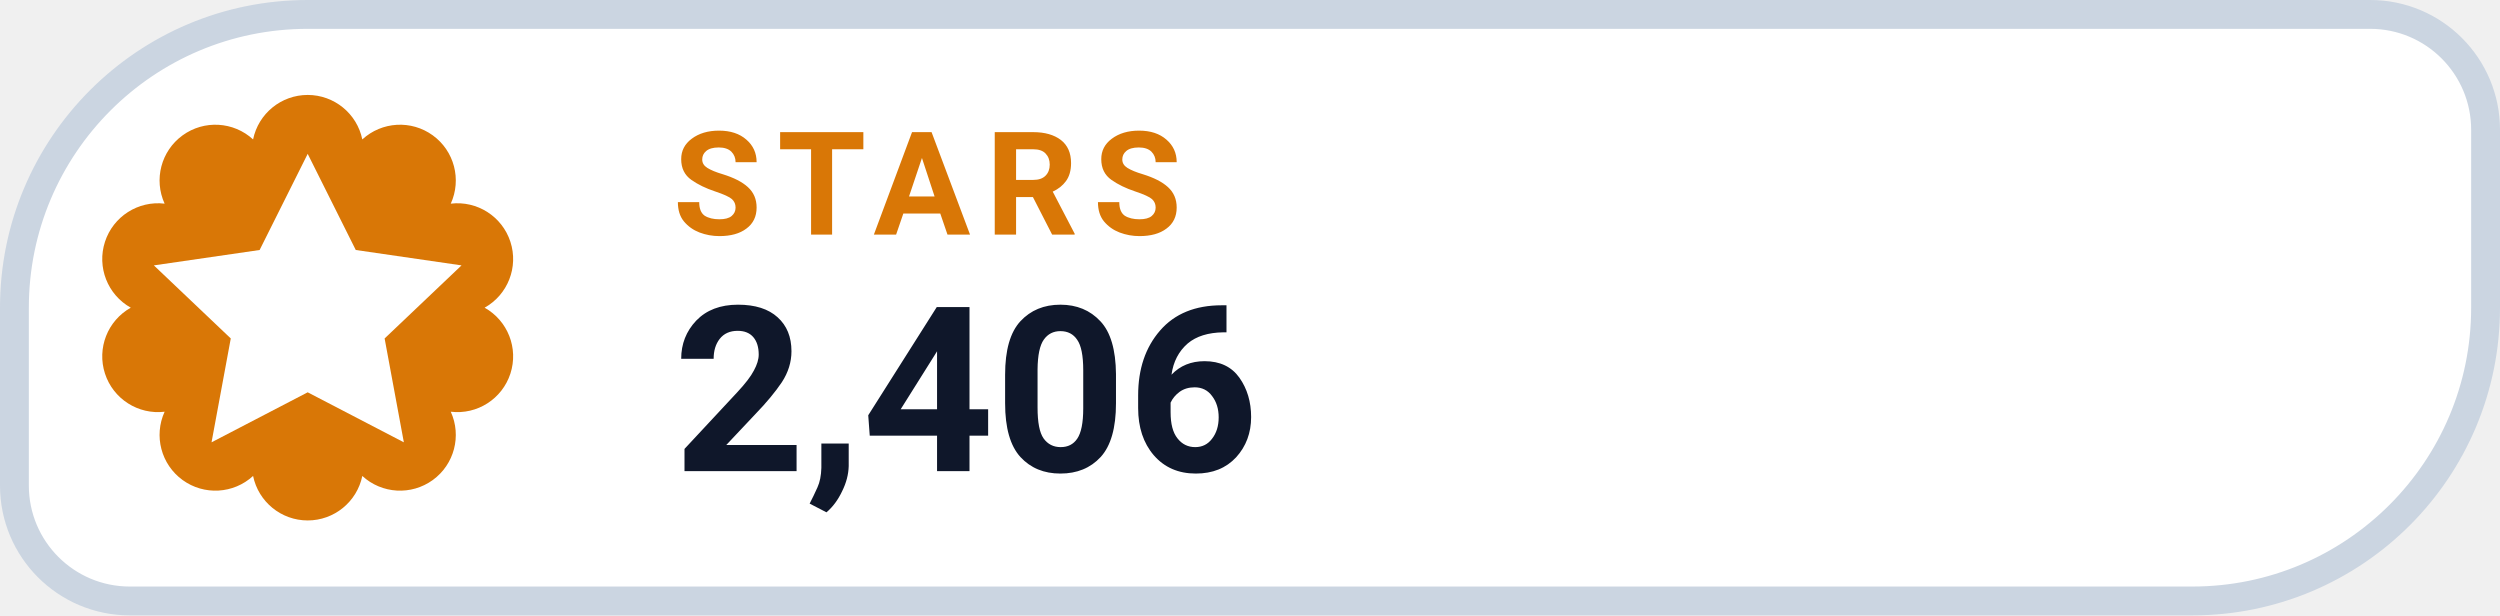
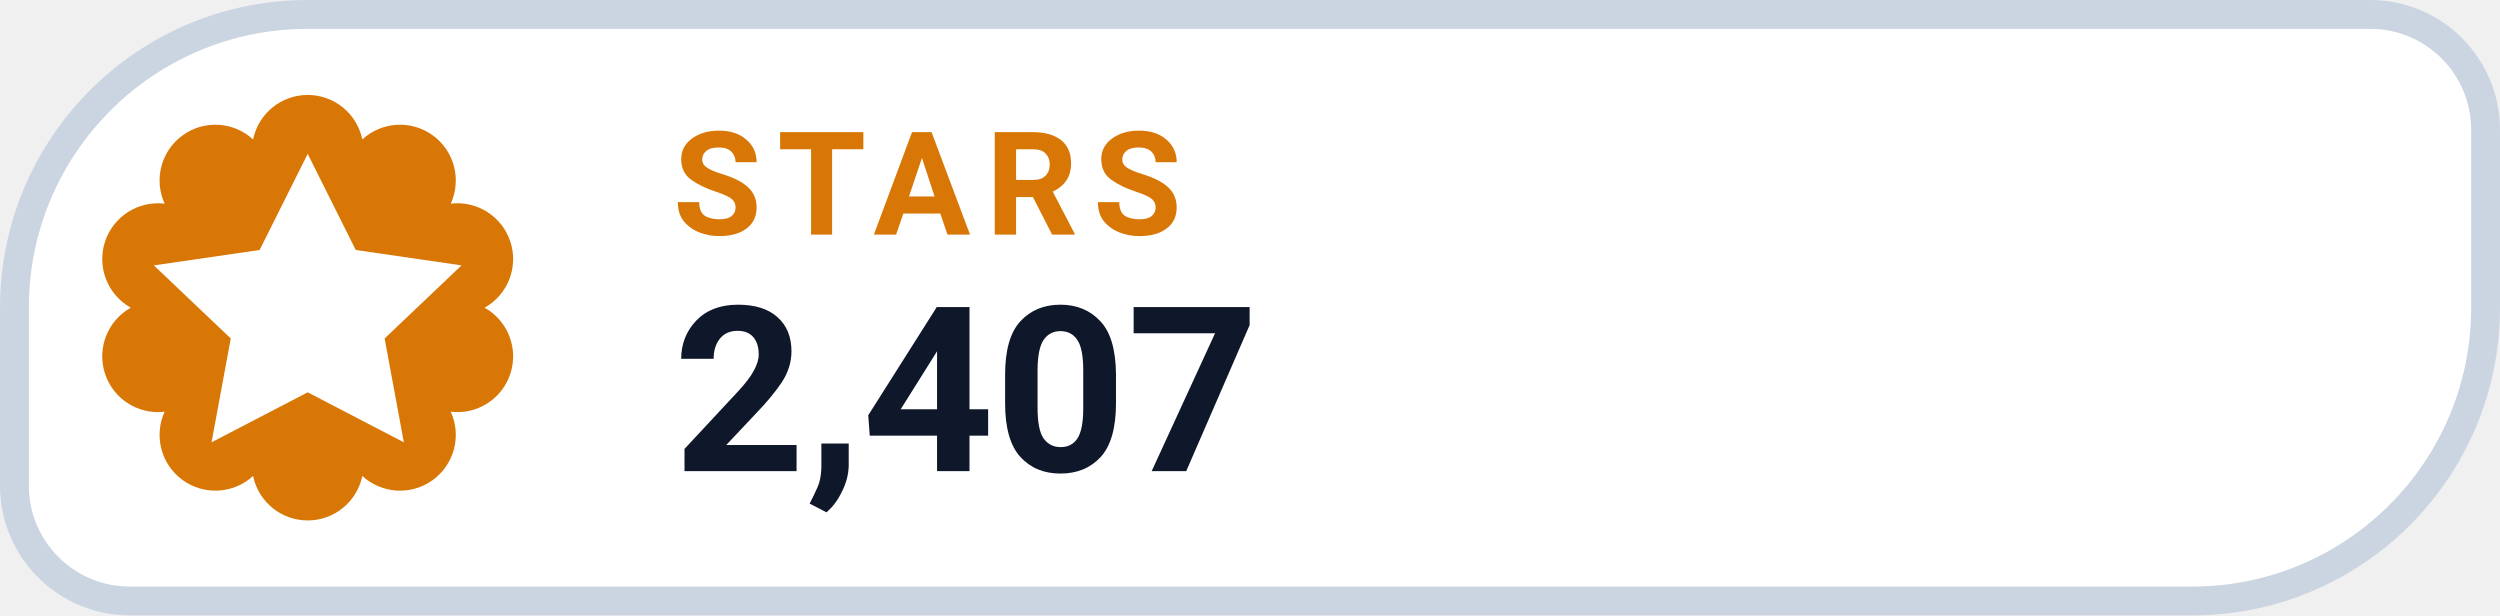
- <svg xmlns="http://www.w3.org/2000/svg" width="130" height="32" viewBox="0 0 130 32" role="img" aria-label="STARS 2,406">
+ <svg xmlns="http://www.w3.org/2000/svg" width="130" height="32" viewBox="0 0 130 32" role="img" aria-label="STARS 2,407">
  <path d="M 16.00 0.75 H 123.25 A 6.00 6.00 0 0 1 129.25 6.75 V 16.00 A 15.25 15.25 0 0 1 114.00 31.25 H 6.75 A 6.00 6.00 0 0 1 0.75 25.25 V 16.00 A 15.25 15.25 0 0 1 16.00 0.75 Z" fill="#FFFFFF" stroke="#CBD5E1" stroke-width="1.5" />
  <path d="M 13.16 7.25 A 2.90 2.90 0 0 1 18.84 7.25 A 2.90 2.90 0 0 1 23.44 10.59 A 2.90 2.90 0 0 1 25.20 16.00 A 2.90 2.90 0 0 1 23.44 21.41 A 2.90 2.90 0 0 1 18.84 24.75 A 2.90 2.90 0 0 1 13.16 24.75 A 2.90 2.90 0 0 1 8.56 21.41 A 2.90 2.90 0 0 1 6.80 16.00 A 2.90 2.90 0 0 1 8.56 10.59 A 2.90 2.90 0 0 1 13.16 7.25 Z" fill="#D97706" />
  <g transform="translate(16 16)" style="color:#FFFFFF;">
    <path d="M0 -8 l2.5 5 5.5 .8 -4 3.8 1 5.4 -5 -2.6 -5 2.6 1 -5.4 -4 -3.8 5.5 -.8 Z" fill="currentColor" />
  </g>
  <text x="35" y="12.2" fill="#D97706" font-family="-apple-system,BlinkMacSystemFont,'Segoe UI',Roboto,Helvetica,Arial,sans-serif" font-size="7.5" font-weight="700" letter-spacing=".8">STARS</text>
-   <text x="35" y="24.5" fill="#0F172A" font-family="-apple-system,BlinkMacSystemFont,'Segoe UI',Roboto,Helvetica,Arial,sans-serif" font-size="12" font-weight="750">2,406</text>
+   <text x="35" y="24.5" fill="#0F172A" font-family="-apple-system,BlinkMacSystemFont,'Segoe UI',Roboto,Helvetica,Arial,sans-serif" font-size="12" font-weight="750">2,407</text>
</svg>
